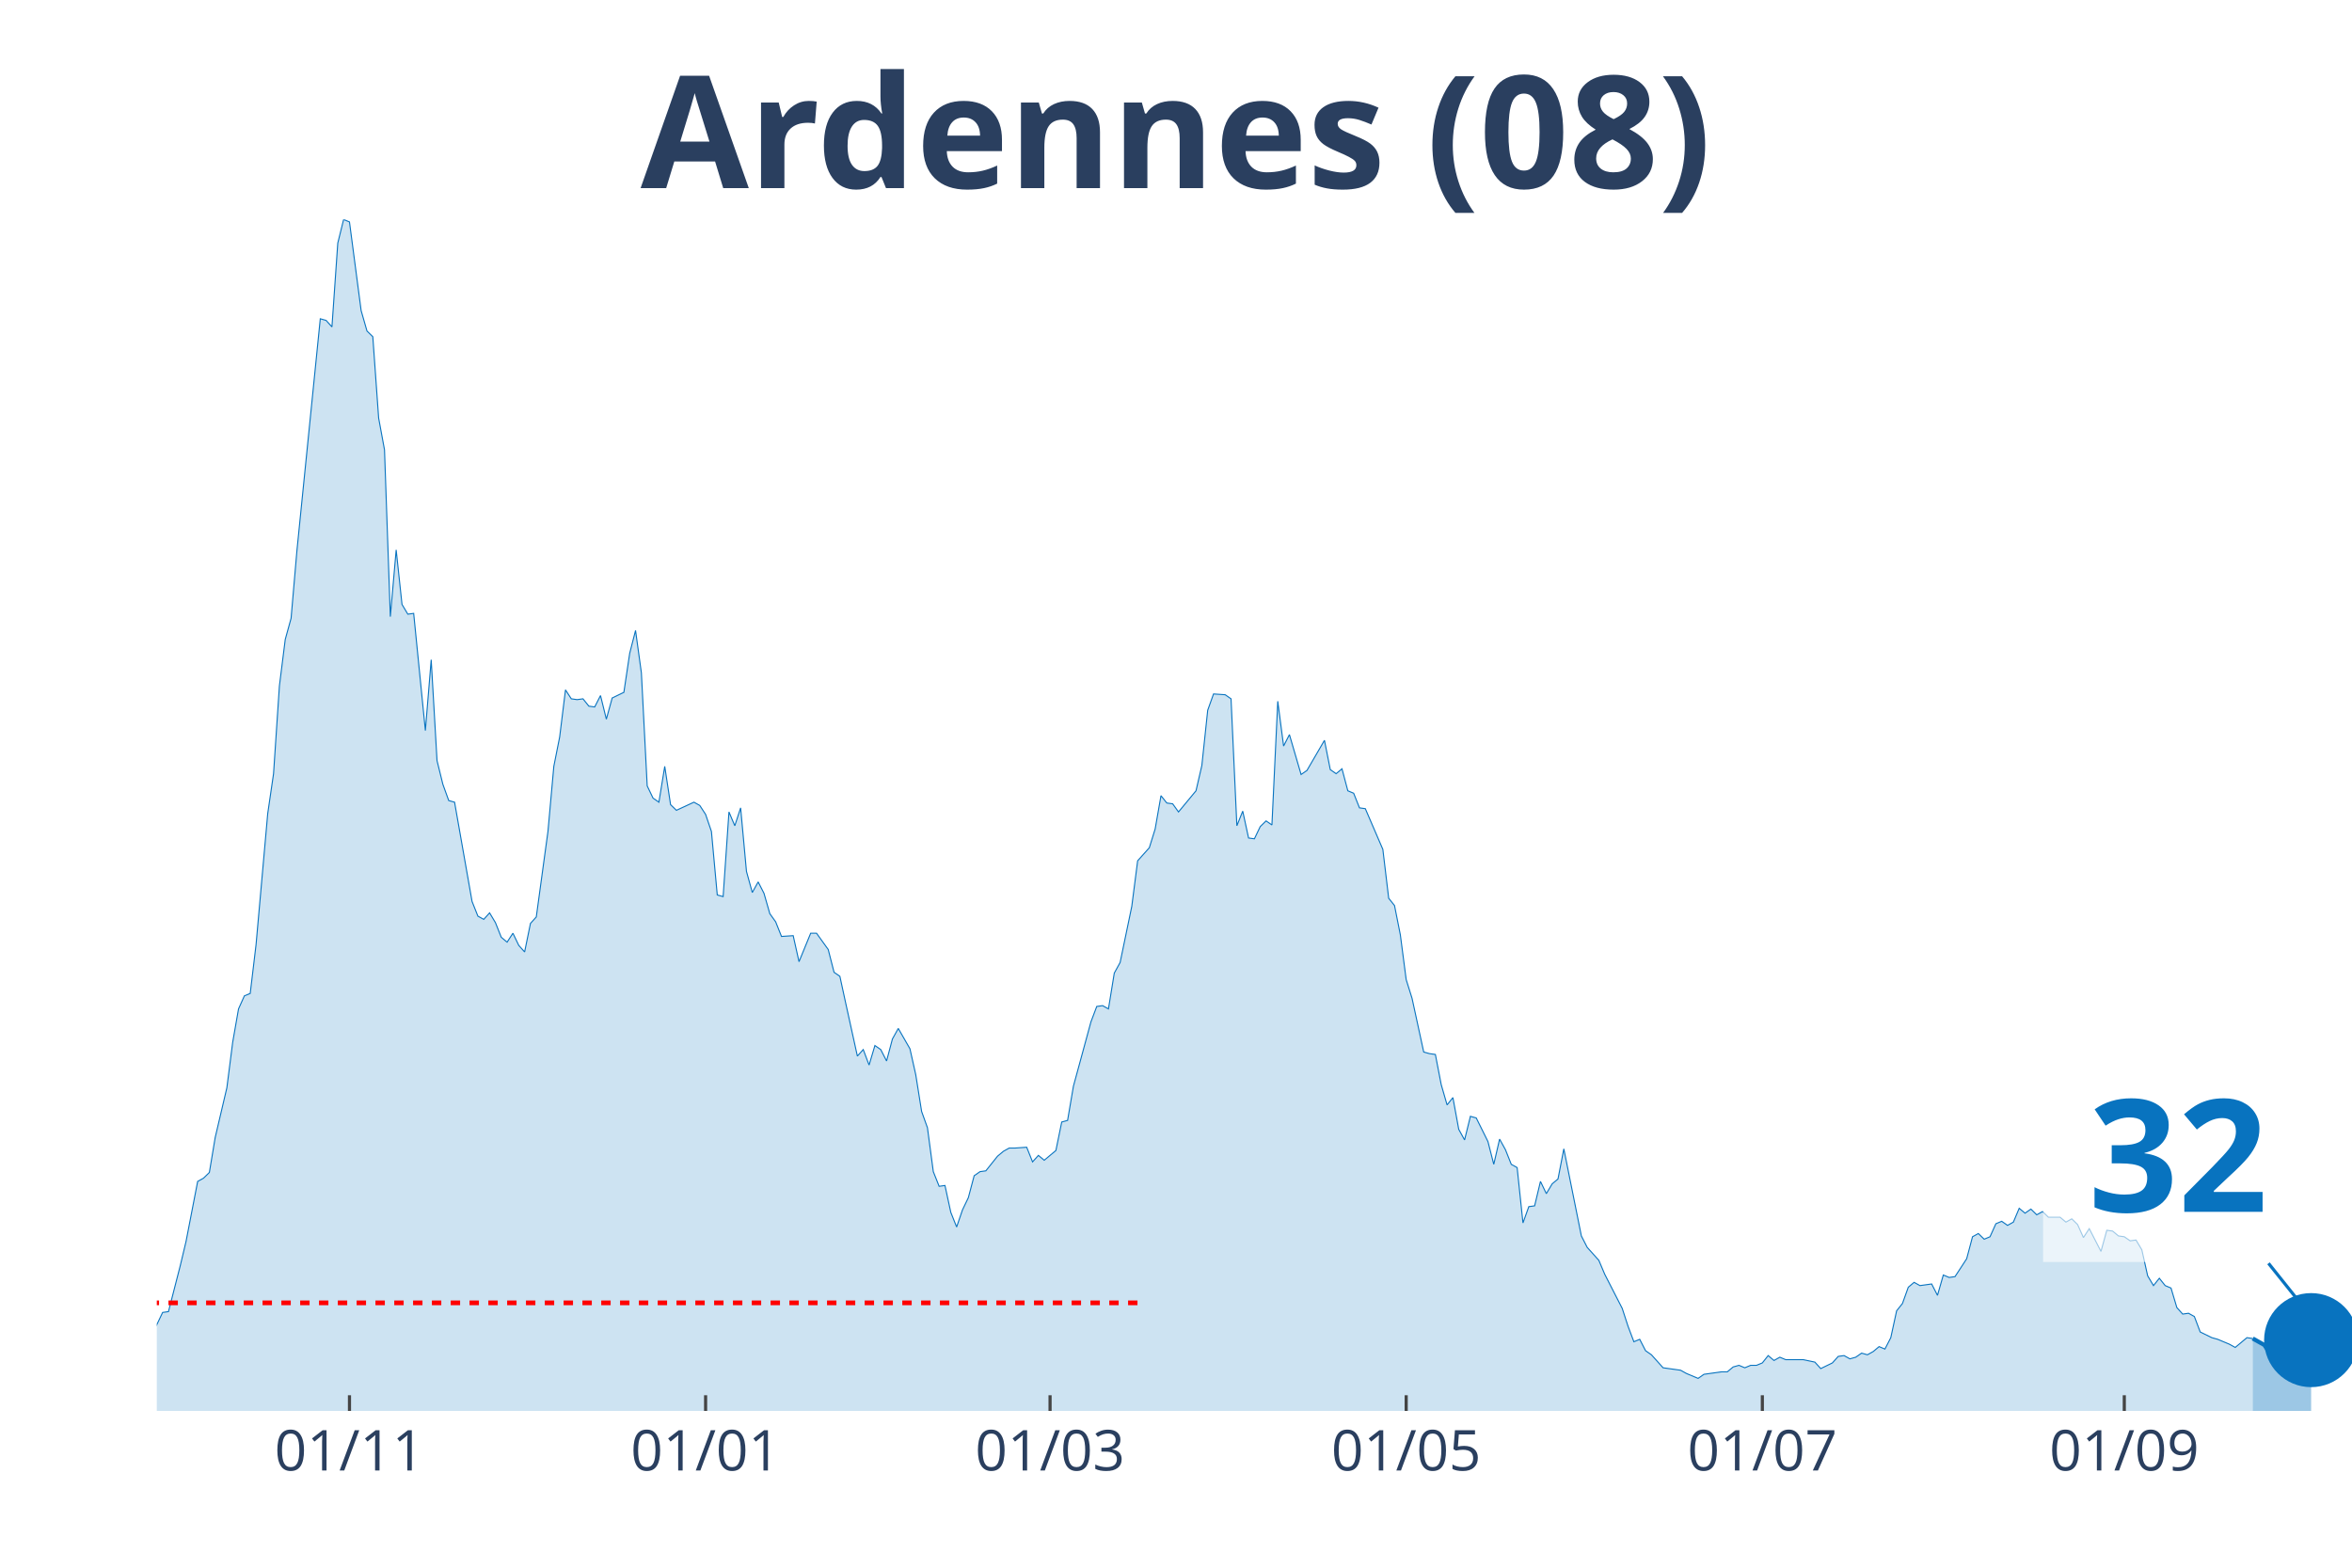
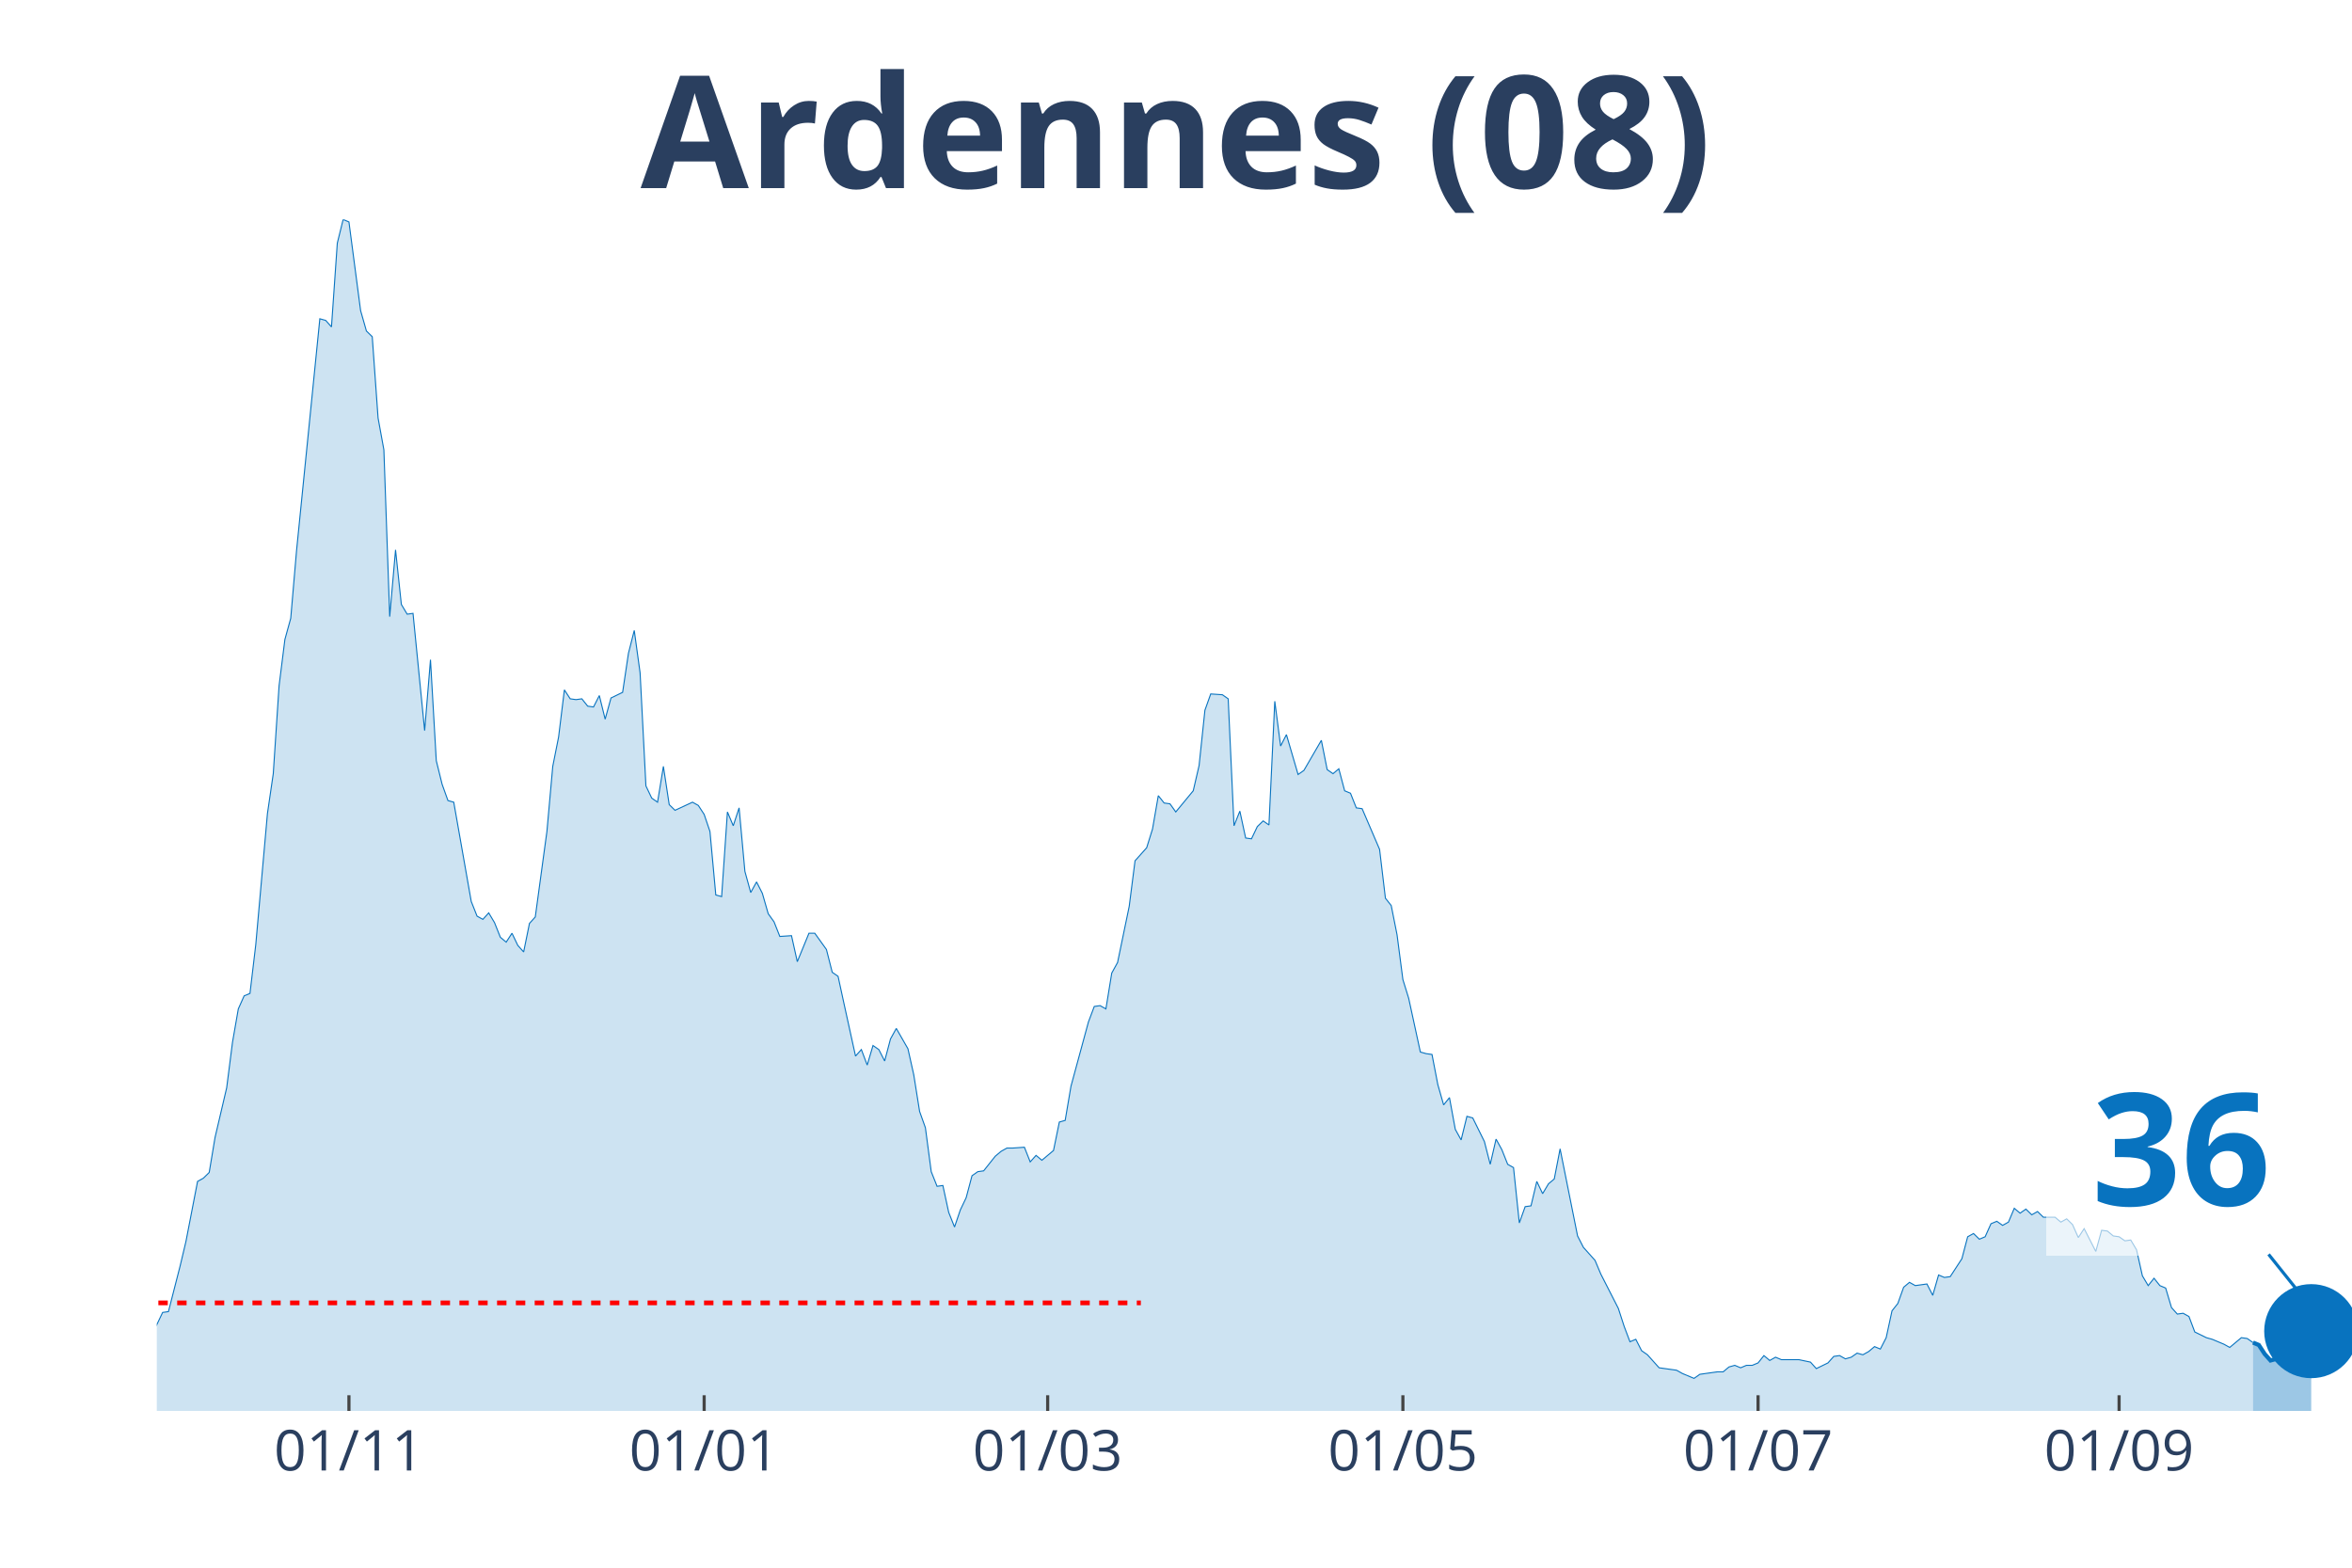
<svg xmlns="http://www.w3.org/2000/svg" class="main-svg" width="1125" height="750" style="" viewBox="0 0 750 500">
  <rect x="0" y="0" width="750" height="500" style="fill: rgb(0, 0, 0); fill-opacity: 0;" />
-   <defs id="defs-8f1977">
+   <defs id="defs-cd73bd">
    <g class="clips">
-       <clipPath id="clip8f1977xyplot" class="plotclip">
+       <clipPath id="clipcd73bdxyplot" class="plotclip">
        <rect width="700" height="380" />
      </clipPath>
-       <clipPath class="axesclip" id="clip8f1977x">
+       <clipPath class="axesclip" id="clipcd73bdx">
        <rect x="50" y="0" width="700" height="500" />
      </clipPath>
-       <clipPath class="axesclip" id="clip8f1977y">
+       <clipPath class="axesclip" id="clipcd73bdy">
        <rect x="0" y="70" width="750" height="380" />
      </clipPath>
-       <clipPath class="axesclip" id="clip8f1977xy">
+       <clipPath class="axesclip" id="clipcd73bdxy">
        <rect x="50" y="70" width="700" height="380" />
      </clipPath>
    </g>
    <g class="gradients" />
  </defs>
  <g class="bglayer">
    <rect class="bg" x="50" y="70" width="700" height="380" style="fill: rgb(0, 0, 0); fill-opacity: 0; stroke-width: 0;" />
  </g>
  <g class="layer-below">
    <g class="imagelayer" />
    <g class="shapelayer" />
  </g>
  <g class="cartesianlayer">
    <g class="subplot xy">
      <g class="layer-subplot">
        <g class="shapelayer" />
        <g class="imagelayer" />
      </g>
      <g class="gridlayer">
        <g class="x">
-           <path class="xgrid crisp" transform="translate(111.44,0)" d="M0,70v380" style="stroke: rgb(255, 255, 255); stroke-opacity: 1; stroke-width: 1px;" />
-           <path class="xgrid crisp" transform="translate(225,0)" d="M0,70v380" style="stroke: rgb(255, 255, 255); stroke-opacity: 1; stroke-width: 1px;" />
-           <path class="xgrid crisp" transform="translate(334.84,0)" d="M0,70v380" style="stroke: rgb(255, 255, 255); stroke-opacity: 1; stroke-width: 1px;" />
-           <path class="xgrid crisp" transform="translate(448.4,0)" d="M0,70v380" style="stroke: rgb(255, 255, 255); stroke-opacity: 1; stroke-width: 1px;" />
-           <path class="xgrid crisp" transform="translate(561.97,0)" d="M0,70v380" style="stroke: rgb(255, 255, 255); stroke-opacity: 1; stroke-width: 1px;" />
-           <path class="xgrid crisp" transform="translate(677.39,0)" d="M0,70v380" style="stroke: rgb(255, 255, 255); stroke-opacity: 1; stroke-width: 1px;" />
+           <path class="xgrid crisp" transform="translate(111.27,0)" d="M0,70v380" style="stroke: rgb(255, 255, 255); stroke-opacity: 1; stroke-width: 1px;" />
+           <path class="xgrid crisp" transform="translate(224.54,0)" d="M0,70v380" style="stroke: rgb(255, 255, 255); stroke-opacity: 1; stroke-width: 1px;" />
+           <path class="xgrid crisp" transform="translate(334.08,0)" d="M0,70v380" style="stroke: rgb(255, 255, 255); stroke-opacity: 1; stroke-width: 1px;" />
+           <path class="xgrid crisp" transform="translate(447.35,0)" d="M0,70v380" style="stroke: rgb(255, 255, 255); stroke-opacity: 1; stroke-width: 1px;" />
+           <path class="xgrid crisp" transform="translate(560.61,0)" d="M0,70v380" style="stroke: rgb(255, 255, 255); stroke-opacity: 1; stroke-width: 1px;" />
+           <path class="xgrid crisp" transform="translate(675.73,0)" d="M0,70v380" style="stroke: rgb(255, 255, 255); stroke-opacity: 1; stroke-width: 1px;" />
        </g>
        <g class="y" />
      </g>
      <g class="zerolinelayer" />
      <path class="xlines-below" />
      <path class="ylines-below" />
      <g class="overlines-below" />
      <g class="xaxislayer-below" />
      <g class="yaxislayer-below" />
      <g class="overaxes-below" />
-       <g class="plot" transform="translate(50, 70)" clip-path="url('#clip8f1977xyplot')">
+       <g class="plot" transform="translate(50, 70)" clip-path="url('#clipcd73bdxyplot')">
        <g class="scatterlayer mlayer">
-           <g class="trace scatter trace1588c4" style="stroke-miterlimit: 2;">
+           <g class="trace scatter trace84b8e7" style="stroke-miterlimit: 2;">
            <g class="fills">
              <g>
-                 <path class="js-fill" d="M668.35,380L-253.19,380L-253.19,374.81L-234.57,377.92L-232.71,378.18L-201.06,377.66L-199.2,375.85L-193.62,374.81L-191.76,374.81L-186.17,377.4L-184.31,378.7L-176.86,378.44L-175,378.44L-111.7,378.44L-109.84,377.4L-102.39,377.66L-100.53,377.92L-94.95,378.18L-93.09,378.18L-80.05,374.29L-78.19,374.55L-70.74,374.29L-68.88,373.77L-67.02,373.77L-65.16,371.95L-57.71,369.62L-55.85,368.06L-53.99,367.28L-52.13,364.95L-48.4,362.09L-46.54,361.83L-44.68,360.27L-42.82,361.57L-40.96,359.75L-39.1,363.13L-35.37,361.83L-33.51,359.23L-31.65,360.27L-29.79,356.38L-26.06,351.97L-24.2,353.27L-20.48,352.23L-18.62,349.89L-13.03,353.27L-11.17,355.34L-9.31,356.38L-7.45,358.98L-5.59,359.23L-3.72,358.46L-1.86,358.72L0,352.49L1.86,348.59L3.72,348.33L7.45,333.8L9.31,326.01L13.03,306.8L14.89,305.77L16.76,303.95L18.62,292.79L22.34,276.95L24.2,262.42L26.06,251.78L27.93,247.62L29.79,246.84L31.65,231.27L35.37,189.48L37.23,176.76L39.1,148.73L40.96,133.93L42.82,127.19L44.68,105.64L52.13,31.67L53.99,32.19L55.85,34.26L57.71,7.53L59.57,0L61.44,0.78L65.16,29.07L67.02,35.56L68.88,37.38L70.74,63.33L72.61,73.46L74.47,126.67L76.33,105.38L78.19,122.77L80.05,125.89L81.91,125.63L85.64,163.01L87.5,140.42L89.36,172.61L91.22,180.14L93.09,185.33L94.95,185.85L100.53,217.51L102.39,222.19L104.26,223.22L106.12,221.15L107.98,224.26L109.84,228.93L111.7,230.49L113.56,227.64L115.43,231.53L117.29,233.61L119.15,224.52L121.01,222.45L124.73,195.19L126.6,174.43L128.46,165.08L130.32,150.03L132.18,152.88L134.04,153.14L135.9,152.88L137.77,155.22L139.63,155.48L141.49,151.84L143.35,159.37L145.21,152.62L148.94,150.81L150.8,138.35L152.66,131.08L154.52,144.58L156.38,180.66L158.24,184.55L160.11,185.85L161.97,174.43L163.83,186.63L165.69,188.44L171.28,185.85L173.14,186.89L175,189.74L176.86,195.19L178.72,215.44L180.59,215.96L182.45,188.96L184.31,193.37L186.17,187.66L188.03,207.91L189.89,214.66L191.76,211.28L193.62,214.92L195.48,221.41L197.34,224L199.2,228.67L202.93,228.42L204.79,236.72L208.51,227.64L210.37,227.64L214.1,232.83L215.96,240.1L217.82,241.39L219.68,249.96L223.4,266.83L225.27,264.75L227.13,269.69L228.99,263.46L230.85,264.75L232.71,268.39L234.57,261.38L236.44,258.01L240.16,264.49L242.02,272.8L243.88,284.48L245.74,289.67L247.61,303.69L249.47,308.36L251.33,308.1L253.19,316.67L255.05,321.34L256.91,315.89L258.78,311.99L260.64,304.99L262.5,303.69L264.36,303.43L268.09,298.76L269.95,297.2L271.81,296.16L273.67,296.16L277.39,295.9L279.26,300.57L281.12,298.5L282.98,300.05L286.7,296.94L288.56,287.86L290.43,287.34L292.29,276.43L297.87,255.93L299.73,251L301.6,250.74L303.46,251.78L305.32,240.36L307.18,236.98L310.9,219.07L312.77,204.54L316.49,200.38L318.35,194.41L320.21,183.77L322.07,186.11L323.94,186.37L325.8,188.96L331.38,182.21L333.24,174.17L335.11,156.52L336.97,151.33L340.69,151.58L342.55,152.88L344.41,193.37L346.28,188.7L348.14,197.27L350,197.53L351.86,193.63L353.72,191.82L355.59,193.11L357.45,153.66L359.31,167.94L361.17,164.3L364.89,177.02L366.76,175.72L372.34,166.12L374.2,175.46L376.06,176.76L377.93,175.2L379.79,182.21L381.65,182.99L383.51,187.66L385.37,187.92L390.96,200.9L392.82,216.48L394.68,218.81L396.54,228.16L398.4,242.43L400.27,248.4L403.99,265.53L405.85,266.05L407.71,266.31L409.57,275.92L411.44,282.4L413.3,280.07L415.16,290.19L417.02,293.57L418.88,286.04L420.74,286.56L424.47,294.08L426.33,301.35L428.19,293.31L430.05,296.68L431.91,301.35L433.78,302.39L435.64,320.04L437.5,314.85L439.36,314.59L441.22,306.8L443.09,310.7L444.95,307.58L446.81,306.02L448.67,296.42L454.26,324.19L456.12,327.83L459.84,331.98L461.7,336.39L467.29,347.3L469.15,353.01L471.01,357.94L472.87,357.16L474.73,360.79L476.6,362.09L480.32,366.24L482.18,366.5L485.9,367.02L487.77,368.06L491.49,369.62L493.35,368.32L498.94,367.54L500.8,367.54L502.66,365.98L504.52,365.46L506.38,366.24L508.24,365.46L510.11,365.46L511.97,364.69L513.83,362.35L515.69,363.91L517.55,362.87L519.41,363.65L523.14,363.65L525,363.65L528.72,364.43L530.59,366.5L534.31,364.69L536.17,362.61L538.03,362.35L539.89,363.39L541.76,362.87L543.62,361.57L545.48,362.09L547.34,361.05L549.2,359.49L551.06,360.27L552.93,356.64L554.79,348.07L556.65,345.74L558.51,340.55L560.37,338.99L562.23,340.03L565.96,339.51L567.82,343.14L569.68,336.65L571.54,337.43L573.4,337.17L575.27,334.32L577.13,331.46L578.99,324.45L580.85,323.42L582.71,325.23L584.57,324.45L586.44,320.3L588.3,319.52L590.16,320.82L592.02,319.78L593.88,315.37L595.74,316.93L597.61,315.63L599.47,317.45L601.33,316.41L603.19,318.22L605.05,318.22L606.91,318.22L608.78,319.78L610.64,318.74L612.5,320.56L614.36,324.71L616.22,321.86L619.95,329.13L621.81,322.38L623.67,322.64L625.53,324.19L627.39,324.45L629.26,325.75L631.12,325.49L632.98,328.61L634.84,336.91L636.7,340.03L638.56,337.69L640.43,340.03L642.29,340.81L644.15,347.04L646.01,349.11L647.87,348.85L649.73,349.89L651.6,354.82L655.32,356.64L657.18,357.16L660.9,358.72L662.77,359.75L666.49,356.64L668.35,356.9" style="fill: rgb(8, 115, 191); fill-opacity: 0.2; stroke-width: 0;" />
+                 <path class="js-fill" d="M668.44,380L-252.52,380L-252.52,374.81L-233.95,377.92L-232.1,378.18L-200.53,377.66L-198.67,375.85L-193.1,374.81L-191.25,374.81L-185.68,377.4L-183.82,378.7L-176.39,378.44L-174.54,378.44L-111.41,378.44L-109.55,377.4L-102.12,377.66L-100.27,377.92L-94.69,378.18L-92.84,378.18L-79.84,374.29L-77.98,374.55L-70.56,374.29L-68.7,373.77L-66.84,373.77L-64.99,371.95L-57.56,369.62L-55.7,368.06L-53.85,367.28L-51.99,364.95L-48.28,362.09L-46.42,361.83L-44.56,360.27L-42.71,361.57L-40.85,359.75L-38.99,363.13L-35.28,361.83L-33.42,359.23L-31.56,360.27L-29.71,356.38L-25.99,351.97L-24.14,353.27L-20.42,352.23L-18.57,349.89L-13,353.27L-11.14,355.34L-9.28,356.38L-7.43,358.98L-5.57,359.23L-3.71,358.46L-1.86,358.72L0,352.49L1.86,348.59L3.71,348.33L7.43,333.8L9.28,326.01L13,306.8L14.85,305.77L16.71,303.95L18.57,292.79L22.28,276.95L24.14,262.42L25.99,251.78L27.85,247.62L29.71,246.84L31.56,231.27L35.28,189.48L37.14,176.76L38.99,148.73L40.85,133.93L42.71,127.19L44.56,105.64L51.99,31.67L53.85,32.19L55.7,34.26L57.56,7.53L59.42,0L61.27,0.78L64.99,29.07L66.84,35.56L68.7,37.38L70.56,63.33L72.41,73.46L74.27,126.67L76.13,105.38L77.98,122.77L79.84,125.89L81.7,125.63L85.41,163.01L87.27,140.42L89.12,172.61L90.98,180.14L92.84,185.33L94.69,185.85L100.27,217.51L102.12,222.19L103.98,223.22L105.84,221.15L107.69,224.26L109.55,228.93L111.41,230.49L113.26,227.64L115.12,231.53L116.98,233.61L118.83,224.52L120.69,222.45L124.4,195.19L126.26,174.43L128.12,165.08L129.97,150.03L131.83,152.88L133.69,153.14L135.54,152.88L137.4,155.22L139.26,155.48L141.11,151.84L142.97,159.37L144.83,152.62L148.54,150.81L150.4,138.35L152.25,131.08L154.11,144.58L155.97,180.66L157.82,184.55L159.68,185.85L161.54,174.43L163.4,186.63L165.25,188.44L170.82,185.85L172.68,186.89L174.54,189.74L176.39,195.19L178.25,215.44L180.11,215.96L181.96,188.96L183.82,193.37L185.68,187.66L187.53,207.91L189.39,214.66L191.25,211.28L193.1,214.92L194.96,221.41L196.82,224L198.67,228.67L202.39,228.42L204.24,236.72L207.96,227.64L209.81,227.64L213.53,232.83L215.38,240.1L217.24,241.39L219.1,249.96L222.81,266.83L224.67,264.75L226.53,269.69L228.38,263.46L230.24,264.75L232.1,268.39L233.95,261.38L235.81,258.01L239.52,264.49L241.38,272.8L243.24,284.48L245.09,289.67L246.95,303.69L248.81,308.36L250.66,308.1L252.52,316.67L254.38,321.34L256.23,315.89L258.09,311.99L259.95,304.99L261.8,303.69L263.66,303.43L267.37,298.76L269.23,297.2L271.09,296.16L272.94,296.16L276.66,295.9L278.51,300.57L280.37,298.5L282.23,300.05L285.94,296.94L287.8,287.86L289.66,287.34L291.51,276.43L297.08,255.93L298.94,251L300.8,250.74L302.65,251.78L304.51,240.36L306.37,236.98L310.08,219.07L311.94,204.54L315.65,200.38L317.51,194.41L319.36,183.77L321.22,186.11L323.08,186.37L324.93,188.96L330.5,182.21L332.36,174.17L334.22,156.52L336.07,151.33L339.79,151.58L341.64,152.88L343.5,193.37L345.36,188.7L347.21,197.27L349.07,197.53L350.93,193.63L352.79,191.82L354.64,193.11L356.5,153.66L358.36,167.94L360.21,164.3L363.93,177.02L365.78,175.72L371.35,166.12L373.21,175.46L375.07,176.76L376.92,175.2L378.78,182.21L380.64,182.99L382.49,187.66L384.35,187.92L389.92,200.9L391.78,216.48L393.63,218.81L395.49,228.16L397.35,242.43L399.2,248.4L402.92,265.53L404.77,266.05L406.63,266.31L408.49,275.92L410.34,282.4L412.2,280.07L414.06,290.19L415.92,293.57L417.77,286.04L419.63,286.56L423.34,294.08L425.2,301.35L427.06,293.31L428.91,296.68L430.77,301.35L432.63,302.39L434.48,320.04L436.34,314.85L438.2,314.59L440.05,306.8L441.91,310.7L443.77,307.58L445.62,306.02L447.48,296.42L453.05,324.19L454.91,327.83L458.62,331.98L460.48,336.39L466.05,347.3L467.9,353.01L469.76,357.94L471.62,357.16L473.47,360.79L475.33,362.09L479.05,366.24L480.9,366.5L484.62,367.02L486.47,368.06L490.19,369.62L492.04,368.32L497.61,367.54L499.47,367.54L501.33,365.98L503.18,365.46L505.04,366.24L506.9,365.46L508.75,365.46L510.61,364.69L512.47,362.35L514.32,363.91L516.18,362.87L518.04,363.65L521.75,363.65L523.61,363.65L527.32,364.43L529.18,366.5L532.89,364.69L534.75,362.61L536.6,362.35L538.46,363.39L540.32,362.87L542.18,361.57L544.03,362.09L545.89,361.05L547.75,359.49L549.6,360.27L551.46,356.64L553.32,348.07L555.17,345.74L557.03,340.55L558.89,338.99L560.74,340.03L564.46,339.51L566.31,343.14L568.17,336.65L570.03,337.43L571.88,337.17L573.74,334.32L575.6,331.46L577.45,324.45L579.31,323.42L581.17,325.23L583.02,324.45L584.88,320.3L586.74,319.52L588.59,320.82L590.45,319.78L592.31,315.37L594.16,316.93L596.02,315.63L597.88,317.45L599.73,316.41L601.59,318.22L603.45,318.22L605.31,318.22L607.16,319.78L609.02,318.74L610.88,320.56L612.73,324.71L614.59,321.86L618.3,329.13L620.16,322.38L622.02,322.64L623.87,324.19L625.73,324.45L627.59,325.75L629.44,325.49L631.3,328.61L633.16,336.91L635.01,340.03L636.87,337.69L638.73,340.03L640.58,340.81L642.44,347.04L644.3,349.11L646.15,348.85L648.01,349.89L649.87,354.82L653.58,356.64L655.44,357.16L659.15,358.72L661.01,359.75L664.72,356.64L666.58,356.9L668.44,358.2" style="fill: rgb(8, 115, 191); fill-opacity: 0.2; stroke-width: 0;" />
              </g>
            </g>
            <g class="errorbars" />
            <g class="lines">
-               <path class="js-line" d="M-253.19,374.81L-234.57,377.92L-232.71,378.18L-201.06,377.66L-199.2,375.85L-193.62,374.81L-191.76,374.81L-186.17,377.4L-184.31,378.7L-176.86,378.44L-175,378.44L-111.7,378.44L-109.84,377.4L-102.39,377.66L-100.53,377.92L-94.95,378.18L-93.09,378.18L-80.05,374.29L-78.19,374.55L-70.74,374.29L-68.88,373.77L-67.02,373.77L-65.16,371.95L-57.71,369.62L-55.85,368.06L-53.99,367.28L-52.13,364.95L-48.4,362.09L-46.54,361.83L-44.68,360.27L-42.82,361.57L-40.96,359.75L-39.1,363.13L-35.37,361.83L-33.51,359.23L-31.65,360.27L-29.79,356.38L-26.06,351.97L-24.2,353.27L-20.48,352.23L-18.62,349.89L-13.03,353.27L-11.17,355.34L-9.31,356.38L-7.45,358.98L-5.59,359.23L-3.72,358.46L-1.86,358.72L0,352.49L1.86,348.59L3.72,348.33L7.45,333.8L9.31,326.01L13.03,306.8L14.89,305.77L16.76,303.95L18.62,292.79L22.34,276.95L24.2,262.42L26.06,251.78L27.93,247.62L29.79,246.84L31.65,231.27L35.37,189.48L37.23,176.76L39.1,148.73L40.96,133.93L42.82,127.19L44.68,105.64L52.13,31.67L53.99,32.19L55.85,34.26L57.71,7.53L59.57,0L61.44,0.78L65.16,29.07L67.02,35.56L68.88,37.38L70.74,63.33L72.61,73.46L74.47,126.67L76.33,105.38L78.19,122.77L80.05,125.89L81.91,125.63L85.64,163.01L87.5,140.42L89.36,172.61L91.22,180.14L93.09,185.33L94.95,185.85L100.53,217.51L102.39,222.19L104.26,223.22L106.12,221.15L107.98,224.26L109.84,228.93L111.7,230.49L113.56,227.64L115.43,231.53L117.29,233.61L119.15,224.52L121.01,222.45L124.73,195.19L126.6,174.43L128.46,165.08L130.32,150.03L132.18,152.88L134.04,153.14L135.9,152.88L137.77,155.22L139.63,155.48L141.49,151.84L143.35,159.37L145.21,152.62L148.94,150.81L150.8,138.35L152.66,131.08L154.52,144.58L156.38,180.66L158.24,184.55L160.11,185.85L161.97,174.43L163.83,186.63L165.69,188.44L171.28,185.85L173.14,186.89L175,189.74L176.86,195.19L178.72,215.44L180.59,215.96L182.45,188.96L184.31,193.37L186.17,187.66L188.03,207.91L189.89,214.66L191.76,211.28L193.62,214.92L195.48,221.41L197.34,224L199.2,228.67L202.93,228.42L204.79,236.72L208.51,227.64L210.37,227.64L214.1,232.83L215.96,240.1L217.82,241.39L219.68,249.96L223.4,266.83L225.27,264.75L227.13,269.69L228.99,263.46L230.85,264.75L232.71,268.39L234.57,261.38L236.44,258.01L240.16,264.49L242.02,272.8L243.88,284.48L245.74,289.67L247.61,303.69L249.47,308.36L251.33,308.1L253.19,316.67L255.05,321.34L256.91,315.89L258.78,311.99L260.64,304.99L262.5,303.69L264.36,303.43L268.09,298.76L269.95,297.2L271.81,296.16L273.67,296.16L277.39,295.9L279.26,300.57L281.12,298.5L282.98,300.05L286.7,296.94L288.56,287.86L290.43,287.34L292.29,276.43L297.87,255.93L299.73,251L301.6,250.74L303.46,251.78L305.32,240.36L307.18,236.98L310.9,219.07L312.77,204.54L316.49,200.38L318.35,194.41L320.21,183.77L322.07,186.11L323.94,186.37L325.8,188.96L331.38,182.21L333.24,174.17L335.11,156.52L336.97,151.33L340.69,151.58L342.55,152.88L344.41,193.37L346.28,188.7L348.14,197.27L350,197.53L351.86,193.63L353.72,191.82L355.59,193.11L357.45,153.66L359.31,167.94L361.17,164.3L364.89,177.02L366.76,175.72L372.34,166.12L374.2,175.46L376.06,176.76L377.93,175.2L379.79,182.21L381.65,182.99L383.51,187.66L385.37,187.92L390.96,200.9L392.82,216.48L394.68,218.81L396.54,228.16L398.4,242.43L400.27,248.4L403.99,265.53L405.85,266.05L407.71,266.31L409.57,275.92L411.44,282.4L413.3,280.07L415.16,290.19L417.02,293.57L418.88,286.04L420.74,286.56L424.47,294.08L426.33,301.35L428.19,293.31L430.05,296.68L431.91,301.35L433.78,302.39L435.64,320.04L437.5,314.85L439.36,314.59L441.22,306.8L443.09,310.7L444.95,307.58L446.81,306.02L448.67,296.42L454.26,324.19L456.12,327.83L459.84,331.98L461.7,336.39L467.29,347.3L469.15,353.01L471.01,357.94L472.87,357.16L474.73,360.79L476.6,362.09L480.32,366.24L482.18,366.5L485.9,367.02L487.77,368.06L491.49,369.62L493.35,368.32L498.94,367.54L500.8,367.54L502.66,365.98L504.52,365.46L506.38,366.24L508.24,365.46L510.11,365.46L511.97,364.69L513.83,362.35L515.69,363.91L517.55,362.87L519.41,363.65L523.14,363.65L525,363.65L528.72,364.43L530.59,366.5L534.31,364.69L536.17,362.61L538.03,362.35L539.89,363.39L541.76,362.87L543.62,361.57L545.48,362.09L547.34,361.05L549.2,359.49L551.06,360.27L552.93,356.64L554.79,348.07L556.65,345.74L558.51,340.55L560.37,338.99L562.23,340.03L565.96,339.51L567.82,343.14L569.68,336.65L571.54,337.43L573.4,337.17L575.27,334.32L577.13,331.46L578.99,324.45L580.85,323.42L582.71,325.23L584.57,324.45L586.44,320.3L588.3,319.52L590.16,320.82L592.02,319.78L593.88,315.37L595.74,316.93L597.61,315.63L599.47,317.45L601.33,316.41L603.19,318.22L605.05,318.22L606.91,318.22L608.78,319.78L610.64,318.74L612.5,320.56L614.36,324.71L616.22,321.86L619.95,329.13L621.81,322.38L623.67,322.64L625.53,324.19L627.39,324.45L629.26,325.75L631.12,325.49L632.98,328.61L634.84,336.91L636.7,340.03L638.56,337.69L640.43,340.03L642.29,340.81L644.15,347.04L646.01,349.11L647.87,348.85L649.73,349.89L651.6,354.82L655.32,356.64L657.18,357.16L660.9,358.72L662.77,359.75L666.49,356.64L668.35,356.9" style="vector-effect: non-scaling-stroke; fill: none; stroke: rgb(8, 115, 191); stroke-opacity: 1; stroke-width: 0.5px; opacity: 1;" />
+               <path class="js-line" d="M-252.52,374.81L-233.95,377.92L-232.1,378.18L-200.53,377.66L-198.67,375.85L-193.1,374.81L-191.25,374.81L-185.68,377.4L-183.82,378.7L-176.39,378.44L-174.54,378.44L-111.41,378.44L-109.55,377.4L-102.12,377.66L-100.27,377.92L-94.69,378.18L-92.84,378.18L-79.84,374.29L-77.98,374.55L-70.56,374.29L-68.7,373.77L-66.84,373.77L-64.99,371.95L-57.56,369.62L-55.7,368.06L-53.85,367.28L-51.99,364.95L-48.28,362.09L-46.42,361.83L-44.56,360.27L-42.71,361.57L-40.85,359.75L-38.99,363.13L-35.28,361.83L-33.42,359.23L-31.56,360.27L-29.71,356.38L-25.99,351.97L-24.14,353.27L-20.42,352.23L-18.57,349.89L-13,353.27L-11.14,355.34L-9.28,356.38L-7.43,358.98L-5.57,359.23L-3.71,358.46L-1.86,358.72L0,352.49L1.86,348.59L3.71,348.33L7.43,333.8L9.28,326.01L13,306.8L14.85,305.77L16.71,303.95L18.57,292.79L22.28,276.95L24.14,262.42L25.99,251.78L27.85,247.62L29.71,246.84L31.56,231.27L35.28,189.48L37.14,176.76L38.99,148.73L40.85,133.93L42.71,127.19L44.56,105.64L51.99,31.67L53.85,32.19L55.7,34.26L57.56,7.53L59.42,0L61.27,0.78L64.99,29.07L66.84,35.56L68.7,37.38L70.56,63.33L72.41,73.46L74.27,126.67L76.13,105.38L77.98,122.77L79.84,125.89L81.7,125.63L85.41,163.01L87.27,140.42L89.12,172.61L90.98,180.14L92.84,185.33L94.69,185.85L100.27,217.51L102.12,222.19L103.98,223.22L105.84,221.15L107.69,224.26L109.55,228.93L111.41,230.49L113.26,227.64L115.12,231.53L116.98,233.61L118.83,224.52L120.69,222.45L124.4,195.19L126.26,174.43L128.12,165.08L129.97,150.03L131.83,152.88L133.69,153.14L135.54,152.88L137.4,155.22L139.26,155.48L141.11,151.84L142.97,159.37L144.83,152.62L148.54,150.81L150.4,138.35L152.25,131.08L154.11,144.58L155.97,180.66L157.82,184.55L159.68,185.85L161.54,174.43L163.4,186.63L165.25,188.44L170.82,185.85L172.68,186.89L174.54,189.74L176.39,195.19L178.25,215.44L180.11,215.96L181.96,188.96L183.82,193.37L185.68,187.66L187.53,207.91L189.39,214.66L191.25,211.28L193.1,214.92L194.96,221.41L196.82,224L198.67,228.67L202.39,228.42L204.24,236.72L207.96,227.64L209.81,227.64L213.53,232.83L215.38,240.1L217.24,241.39L219.1,249.96L222.81,266.83L224.67,264.75L226.53,269.69L228.38,263.46L230.24,264.75L232.1,268.39L233.95,261.38L235.81,258.01L239.52,264.49L241.38,272.8L243.24,284.48L245.09,289.67L246.95,303.69L248.81,308.36L250.66,308.1L252.52,316.67L254.38,321.34L256.23,315.89L258.09,311.99L259.95,304.99L261.8,303.69L263.66,303.43L267.37,298.76L269.23,297.2L271.09,296.16L272.94,296.16L276.66,295.9L278.51,300.57L280.37,298.5L282.23,300.05L285.94,296.94L287.8,287.86L289.66,287.34L291.51,276.43L297.08,255.93L298.94,251L300.8,250.74L302.65,251.78L304.51,240.36L306.37,236.98L310.08,219.07L311.94,204.54L315.65,200.38L317.51,194.41L319.36,183.77L321.22,186.11L323.08,186.37L324.93,188.96L330.5,182.21L332.36,174.17L334.22,156.52L336.07,151.33L339.79,151.58L341.64,152.88L343.5,193.37L345.36,188.7L347.21,197.27L349.07,197.53L350.93,193.63L352.79,191.82L354.64,193.11L356.5,153.66L358.36,167.94L360.21,164.3L363.93,177.02L365.78,175.72L371.35,166.12L373.21,175.46L375.07,176.76L376.92,175.2L378.78,182.21L380.64,182.99L382.49,187.66L384.35,187.92L389.92,200.9L391.78,216.48L393.63,218.81L395.49,228.16L397.35,242.43L399.2,248.4L402.92,265.53L404.77,266.05L406.63,266.31L408.49,275.92L410.34,282.4L412.2,280.07L414.06,290.19L415.92,293.57L417.77,286.04L419.63,286.56L423.34,294.08L425.2,301.35L427.06,293.31L428.91,296.68L430.77,301.35L432.63,302.39L434.48,320.04L436.34,314.85L438.2,314.59L440.05,306.8L441.91,310.7L443.77,307.58L445.62,306.02L447.48,296.42L453.05,324.19L454.91,327.83L458.62,331.98L460.48,336.39L466.05,347.3L467.9,353.01L469.76,357.94L471.62,357.16L473.47,360.79L475.33,362.09L479.05,366.24L480.9,366.5L484.62,367.02L486.47,368.06L490.19,369.62L492.04,368.32L497.61,367.54L499.47,367.54L501.33,365.98L503.18,365.46L505.04,366.24L506.9,365.46L508.75,365.46L510.61,364.69L512.47,362.35L514.32,363.91L516.18,362.87L518.04,363.65L521.75,363.65L523.61,363.65L527.32,364.43L529.18,366.5L532.89,364.69L534.75,362.61L536.6,362.35L538.46,363.39L540.32,362.87L542.18,361.57L544.03,362.09L545.89,361.05L547.75,359.49L549.6,360.27L551.46,356.64L553.32,348.07L555.17,345.74L557.03,340.55L558.89,338.99L560.74,340.03L564.46,339.51L566.31,343.14L568.17,336.65L570.03,337.43L571.88,337.17L573.74,334.32L575.6,331.46L577.45,324.45L579.31,323.42L581.17,325.23L583.02,324.45L584.88,320.3L586.74,319.52L588.59,320.82L590.45,319.78L592.31,315.37L594.16,316.93L596.02,315.63L597.88,317.45L599.73,316.41L601.59,318.22L603.45,318.22L605.31,318.22L607.16,319.78L609.02,318.74L610.88,320.56L612.73,324.71L614.59,321.86L618.3,329.13L620.16,322.38L622.02,322.64L623.87,324.19L625.73,324.45L627.59,325.75L629.44,325.49L631.3,328.61L633.16,336.91L635.01,340.03L636.87,337.69L638.73,340.03L640.58,340.81L642.44,347.04L644.3,349.11L646.15,348.85L648.01,349.89L649.87,354.82L653.58,356.64L655.44,357.16L659.15,358.72L661.01,359.75L664.72,356.64L666.58,356.9L668.44,358.2" style="vector-effect: non-scaling-stroke; fill: none; stroke: rgb(8, 115, 191); stroke-opacity: 1; stroke-width: 0.5px; opacity: 1;" />
            </g>
            <g class="points" />
            <g class="text" />
          </g>
-           <g class="trace scatter trace1f69e8" style="stroke-miterlimit: 2;">
+           <g class="trace scatter trace17c0d9" style="stroke-miterlimit: 2;">
            <g class="fills">
              <g>
-                 <path class="js-fill" d="M686.97,380L668.35,380L668.35,356.9L672.07,358.98L673.94,361.83L675.8,363.91L677.66,363.39L683.24,361.83L685.11,359.75L686.97,357.42" style="fill: rgb(8, 115, 191); fill-opacity: 0.4; stroke-width: 0;" />
+                 <path class="js-fill" d="M687,380L668.44,380L668.44,358.2L670.29,358.98L672.15,361.83L674.01,363.91L675.86,363.39L681.43,361.83L683.29,359.75L687,354.56" style="fill: rgb(8, 115, 191); fill-opacity: 0.4; stroke-width: 0;" />
              </g>
            </g>
            <g class="errorbars" />
            <g class="lines">
-               <path class="js-line" d="M668.35,356.9L672.07,358.98L673.94,361.83L675.8,363.91L677.66,363.39L683.24,361.83L685.11,359.75L686.97,357.42" style="vector-effect: non-scaling-stroke; fill: none; stroke: rgb(8, 115, 191); stroke-opacity: 1; stroke-width: 2px; opacity: 1;" />
+               <path class="js-line" d="M668.44,358.2L670.29,358.98L672.15,361.83L674.01,363.91L675.86,363.39L681.43,361.83L683.29,359.75L687,354.56" style="vector-effect: non-scaling-stroke; fill: none; stroke: rgb(8, 115, 191); stroke-opacity: 1; stroke-width: 2px; opacity: 1;" />
            </g>
            <g class="points" />
            <g class="text" />
          </g>
-           <g class="trace scatter trace8c64fc" style="stroke-miterlimit: 2; opacity: 1;">
+           <g class="trace scatter tracebeeb1b" style="stroke-miterlimit: 2; opacity: 1;">
            <g class="fills" />
            <g class="errorbars" />
            <g class="lines" />
            <g class="points">
-               <path class="point" transform="translate(686.97,357.42)" d="M15,0A15,15 0 1,1 0,-15A15,15 0 0,1 15,0Z" style="opacity: 1; stroke-width: 0px; fill: rgb(8, 115, 191); fill-opacity: 1;" />
+               <path class="point" transform="translate(687,354.56)" d="M15,0A15,15 0 1,1 0,-15A15,15 0 0,1 15,0Z" style="opacity: 1; stroke-width: 0px; fill: rgb(8, 115, 191); fill-opacity: 1;" />
            </g>
            <g class="text" />
          </g>
        </g>
      </g>
      <g class="overplot" />
      <path class="xlines-above crisp" style="fill: none; stroke-width: 1px; stroke: rgb(0, 0, 0); stroke-opacity: 0;" d="" />
      <path class="ylines-above crisp" style="fill: none;" d="M0,0" />
      <g class="overlines-above" />
      <g class="xaxislayer-above">
-         <path class="xtick ticks crisp" d="M0,450v-5" transform="translate(111.44,0)" style="stroke: rgb(68, 68, 68); stroke-opacity: 1; stroke-width: 1px;" />
-         <path class="xtick ticks crisp" d="M0,450v-5" transform="translate(225,0)" style="stroke: rgb(68, 68, 68); stroke-opacity: 1; stroke-width: 1px;" />
-         <path class="xtick ticks crisp" d="M0,450v-5" transform="translate(334.84,0)" style="stroke: rgb(68, 68, 68); stroke-opacity: 1; stroke-width: 1px;" />
-         <path class="xtick ticks crisp" d="M0,450v-5" transform="translate(448.4,0)" style="stroke: rgb(68, 68, 68); stroke-opacity: 1; stroke-width: 1px;" />
-         <path class="xtick ticks crisp" d="M0,450v-5" transform="translate(561.97,0)" style="stroke: rgb(68, 68, 68); stroke-opacity: 1; stroke-width: 1px;" />
-         <path class="xtick ticks crisp" d="M0,450v-5" transform="translate(677.39,0)" style="stroke: rgb(68, 68, 68); stroke-opacity: 1; stroke-width: 1px;" />
+         <path class="xtick ticks crisp" d="M0,450v-5" transform="translate(111.27,0)" style="stroke: rgb(68, 68, 68); stroke-opacity: 1; stroke-width: 1px;" />
+         <path class="xtick ticks crisp" d="M0,450v-5" transform="translate(224.54,0)" style="stroke: rgb(68, 68, 68); stroke-opacity: 1; stroke-width: 1px;" />
+         <path class="xtick ticks crisp" d="M0,450v-5" transform="translate(334.08,0)" style="stroke: rgb(68, 68, 68); stroke-opacity: 1; stroke-width: 1px;" />
+         <path class="xtick ticks crisp" d="M0,450v-5" transform="translate(447.35,0)" style="stroke: rgb(68, 68, 68); stroke-opacity: 1; stroke-width: 1px;" />
+         <path class="xtick ticks crisp" d="M0,450v-5" transform="translate(560.61,0)" style="stroke: rgb(68, 68, 68); stroke-opacity: 1; stroke-width: 1px;" />
+         <path class="xtick ticks crisp" d="M0,450v-5" transform="translate(675.73,0)" style="stroke: rgb(68, 68, 68); stroke-opacity: 1; stroke-width: 1px;" />
        <g class="xtick">
-           <text text-anchor="middle" x="0" y="469" transform="translate(111.44,0)" style="font-family: 'Open Sans', verdana, arial, sans-serif; font-size: 18px; fill: rgb(42, 63, 95); fill-opacity: 1; white-space: pre;">01/11</text>
+           <text text-anchor="middle" x="0" y="469" transform="translate(111.27,0)" style="font-family: 'Open Sans', verdana, arial, sans-serif; font-size: 18px; fill: rgb(42, 63, 95); fill-opacity: 1; white-space: pre;">01/11</text>
        </g>
        <g class="xtick">
-           <text text-anchor="middle" x="0" y="469" transform="translate(225,0)" style="font-family: 'Open Sans', verdana, arial, sans-serif; font-size: 18px; fill: rgb(42, 63, 95); fill-opacity: 1; white-space: pre;">01/01</text>
+           <text text-anchor="middle" x="0" y="469" transform="translate(224.54,0)" style="font-family: 'Open Sans', verdana, arial, sans-serif; font-size: 18px; fill: rgb(42, 63, 95); fill-opacity: 1; white-space: pre;">01/01</text>
        </g>
        <g class="xtick">
-           <text text-anchor="middle" x="0" y="469" transform="translate(334.84,0)" style="font-family: 'Open Sans', verdana, arial, sans-serif; font-size: 18px; fill: rgb(42, 63, 95); fill-opacity: 1; white-space: pre;">01/03</text>
+           <text text-anchor="middle" x="0" y="469" transform="translate(334.08,0)" style="font-family: 'Open Sans', verdana, arial, sans-serif; font-size: 18px; fill: rgb(42, 63, 95); fill-opacity: 1; white-space: pre;">01/03</text>
        </g>
        <g class="xtick">
-           <text text-anchor="middle" x="0" y="469" transform="translate(448.4,0)" style="font-family: 'Open Sans', verdana, arial, sans-serif; font-size: 18px; fill: rgb(42, 63, 95); fill-opacity: 1; white-space: pre;">01/05</text>
+           <text text-anchor="middle" x="0" y="469" transform="translate(447.35,0)" style="font-family: 'Open Sans', verdana, arial, sans-serif; font-size: 18px; fill: rgb(42, 63, 95); fill-opacity: 1; white-space: pre;">01/05</text>
        </g>
        <g class="xtick">
-           <text text-anchor="middle" x="0" y="469" transform="translate(561.97,0)" style="font-family: 'Open Sans', verdana, arial, sans-serif; font-size: 18px; fill: rgb(42, 63, 95); fill-opacity: 1; white-space: pre;">01/07</text>
+           <text text-anchor="middle" x="0" y="469" transform="translate(560.61,0)" style="font-family: 'Open Sans', verdana, arial, sans-serif; font-size: 18px; fill: rgb(42, 63, 95); fill-opacity: 1; white-space: pre;">01/07</text>
        </g>
        <g class="xtick">
-           <text text-anchor="middle" x="0" y="469" transform="translate(677.39,0)" style="font-family: 'Open Sans', verdana, arial, sans-serif; font-size: 18px; fill: rgb(42, 63, 95); fill-opacity: 1; white-space: pre;">01/09</text>
+           <text text-anchor="middle" x="0" y="469" transform="translate(675.73,0)" style="font-family: 'Open Sans', verdana, arial, sans-serif; font-size: 18px; fill: rgb(42, 63, 95); fill-opacity: 1; white-space: pre;">01/09</text>
        </g>
      </g>
      <g class="yaxislayer-above" />
      <g class="overaxes-above" />
    </g>
  </g>
  <g class="polarlayer" />
  <g class="ternarylayer" />
  <g class="geolayer" />
  <g class="funnelarealayer" />
  <g class="pielayer" />
  <g class="treemaplayer" />
  <g class="sunburstlayer" />
  <g class="glimages" />
-   <defs id="topdefs-8f1977">
+   <defs id="topdefs-cd73bd">
    <g class="clips" />
  </defs>
  <g class="layer-above">
    <g class="imagelayer" />
    <g class="shapelayer">
-       <path data-index="0" fill-rule="evenodd" d="M-996.28,415.54L364.63,415.54" clip-path="url('#clip8f1977xy')" style="opacity: 1; stroke: rgb(255, 0, 0); stroke-opacity: 1; fill: rgb(0, 0, 0); fill-opacity: 0; stroke-dasharray: 3px, 3px; stroke-width: 1.5px;" />
+       <path data-index="0" fill-rule="evenodd" d="M-993.5,415.54L363.79,415.54" clip-path="url('#clipcd73bdxy')" style="opacity: 1; stroke: rgb(255, 0, 0); stroke-opacity: 1; fill: rgb(0, 0, 0); fill-opacity: 0; stroke-dasharray: 3px, 3px; stroke-width: 1.5px;" />
    </g>
  </g>
  <g class="infolayer">
    <g class="g-gtitle">
      <text class="gtitle" x="375" y="25" text-anchor="middle" dy="0.7em" style="font-family: 'Open Sans', verdana, arial, sans-serif; font-size: 50px; fill: rgb(42, 63, 95); opacity: 1; font-weight: normal; white-space: pre;">
        <tspan style="font-weight:bold">Ardennes (08)</tspan>
      </text>
    </g>
    <g class="g-xtitle" />
    <g class="annotation" data-index="0" style="opacity: 1;">
-       <g class="annotation-text-g" transform="rotate(0,694.97,367.42)">
-         <g class="cursor-pointer" transform="translate(651, 331)">
+       <g class="annotation-text-g" transform="rotate(0,695,364.56)">
+         <g class="cursor-pointer" transform="translate(652, 329)">
          <rect class="bg" x="0.5" y="0.5" width="86" height="71" style="stroke-width: 1px; stroke: rgb(0, 0, 0); stroke-opacity: 0; fill: rgb(255, 255, 255); fill-opacity: 0.6;" />
          <text class="annotation-text" text-anchor="middle" x="43.531" y="55.5" style="font-family: 'Open Sans', verdana, arial, sans-serif; font-size: 50px; fill: rgb(8, 115, 191); fill-opacity: 1; white-space: pre;">
-             <tspan style="font-weight:bold">32 </tspan>
+             <tspan style="font-weight:bold">36 </tspan>
          </text>
        </g>
      </g>
      <g class="annotation-arrow-g" style="opacity: 1;">
-         <path d="M723.37,402.92L734.97,417.42" style="stroke-width: 1px; stroke: rgb(8, 115, 191); stroke-opacity: 1; stroke-dasharray: 0px, 0px, 18.569px, 18.569px;" />
+         <path d="M723.4,400.06L735,414.56" style="stroke-width: 1px; stroke: rgb(8, 115, 191); stroke-opacity: 1; stroke-dasharray: 0px, 0px, 18.569px, 18.569px;" />
      </g>
    </g>
  </g>
</svg>
